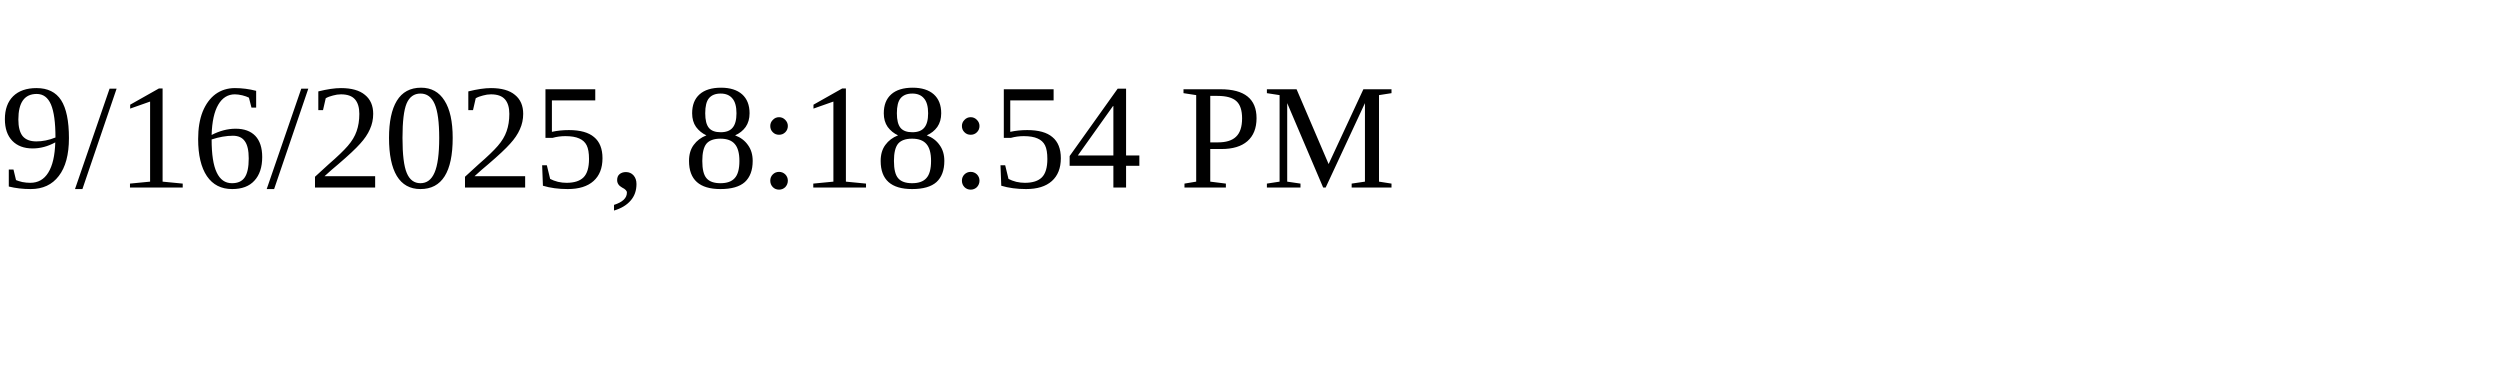
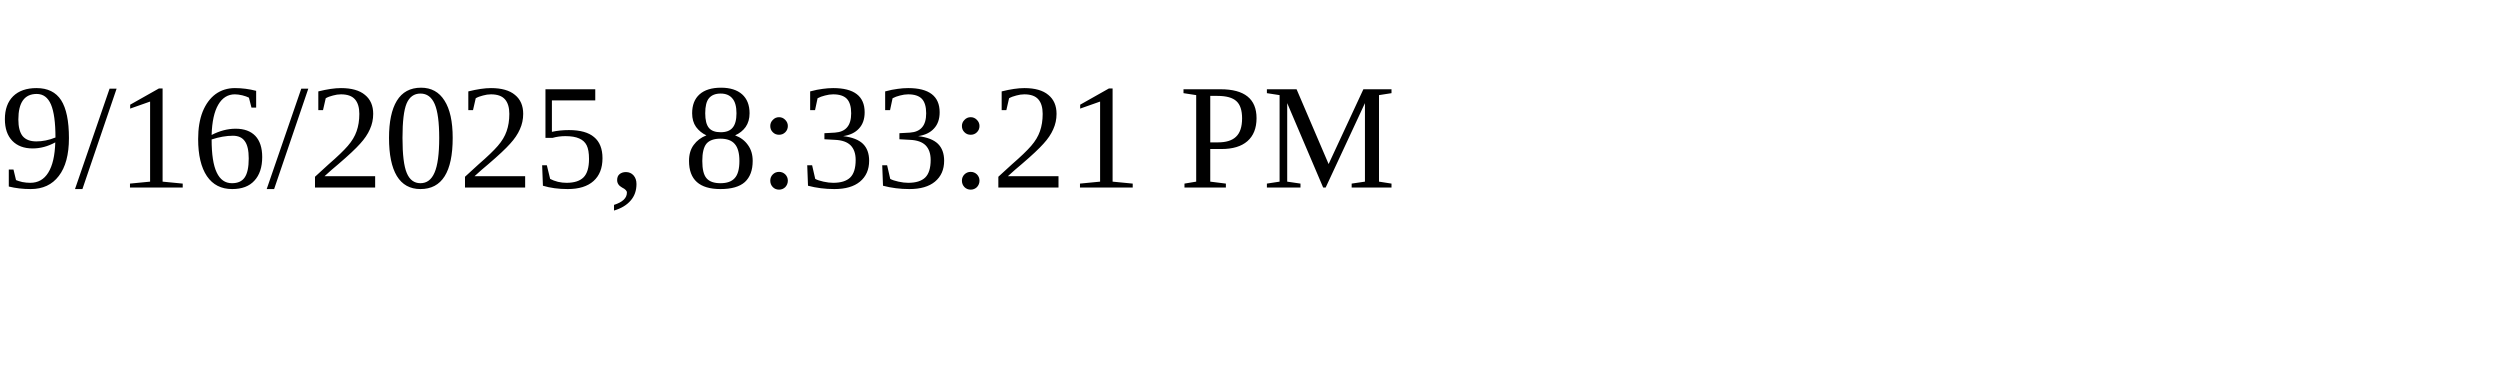
<svg xmlns="http://www.w3.org/2000/svg" height="30" width="200">
-   <text x="0" y="15">9/16/2025, 8:18:54 PM</text>
+   <text x="0" y="15">9/16/2025, 8:33:21 PM</text>
</svg>
